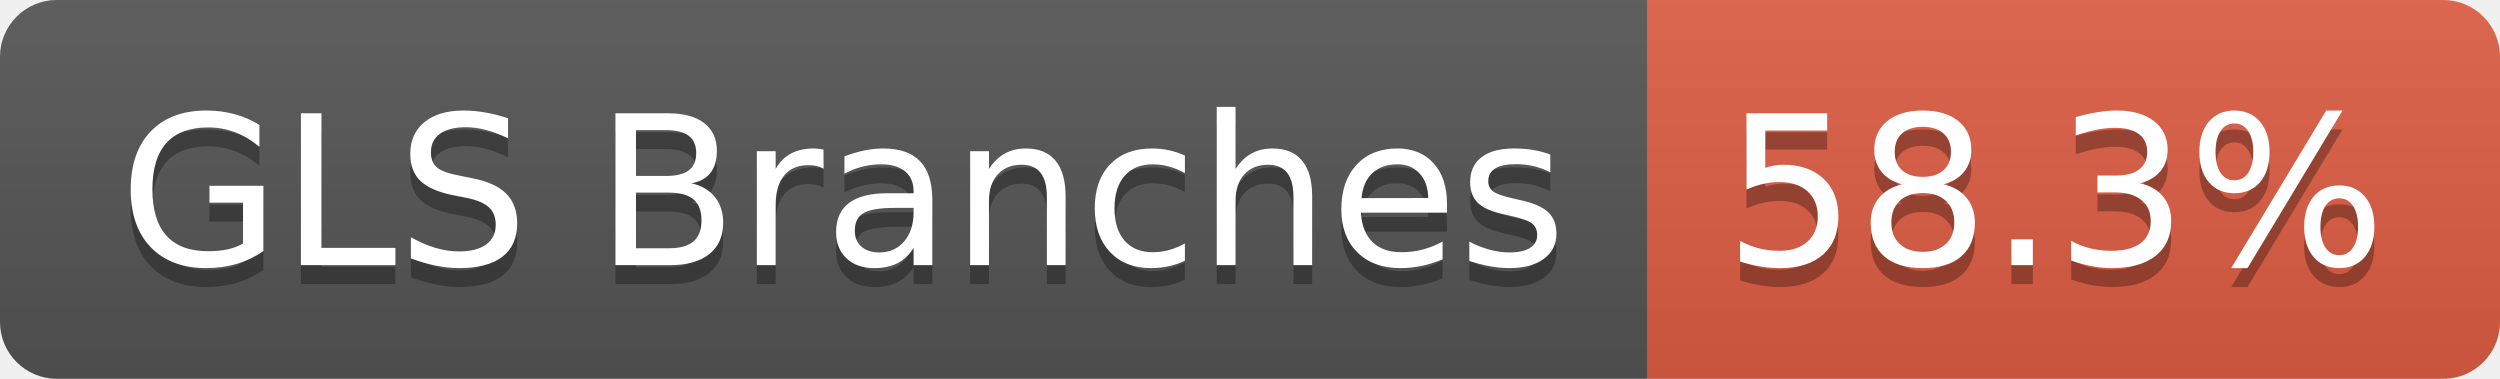
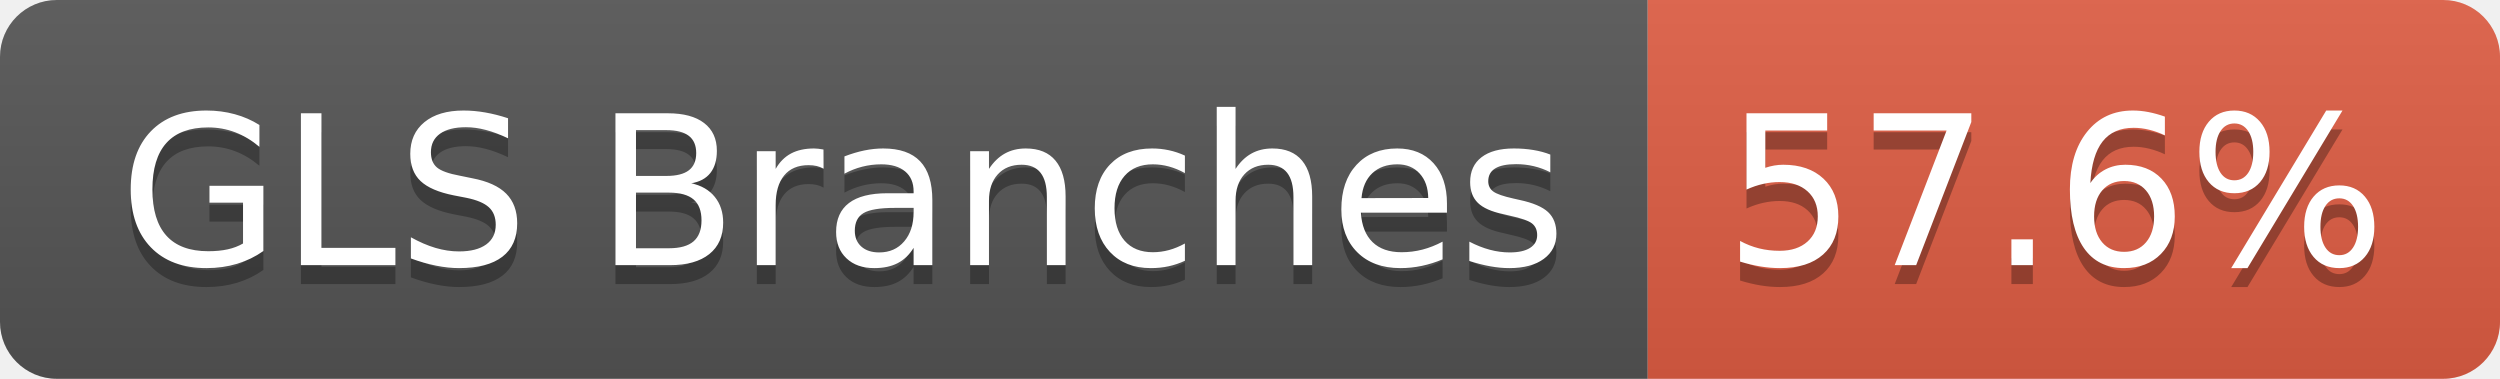
- <svg xmlns="http://www.w3.org/2000/svg" width="132" height="20" role="img" aria-label="GLS Branches: 58.3%">
+ <svg xmlns="http://www.w3.org/2000/svg" width="132" height="20" role="img" aria-label="GLS Branches: 57.6%">
  <linearGradient id="s" x2="0" y2="100%">
    <stop offset="0" stop-color="#bbb" stop-opacity=".1" />
    <stop offset="1" stop-opacity=".1" />
  </linearGradient>
  <clipPath id="r">
    <rect width="132" height="20" rx="3" fill="#fff" />
  </clipPath>
  <g clip-path="url(#r)">
    <rect width="87" height="20" fill="#555" />
    <rect x="87" width="45" height="20" fill="#e05d44" />
    <rect width="132" height="20" fill="url(#s)" />
  </g>
  <g fill="#fff" text-anchor="middle" font-family="Verdana,Geneva,DejaVu Sans,sans-serif" text-rendering="geometricPrecision" font-size="110">
    <text aria-hidden="true" x="445" y="150" fill="#010101" fill-opacity=".3" transform="scale(.1)" textLength="763">GLS Branches</text>
    <text x="445" y="140" transform="scale(.1)" fill="#fff" textLength="763">GLS Branches</text>
-     <text aria-hidden="true" x="1085" y="150" fill="#010101" fill-opacity=".3" transform="scale(.1)" textLength="350">58.3%</text>
-     <text x="1085" y="140" transform="scale(.1)" fill="#fff" textLength="350">58.3%</text>
+     <text aria-hidden="true" x="1085" y="150" fill="#010101" fill-opacity=".3" transform="scale(.1)" textLength="350">57.6%</text>
+     <text x="1085" y="140" transform="scale(.1)" fill="#fff" textLength="350">57.6%</text>
  </g>
</svg>
